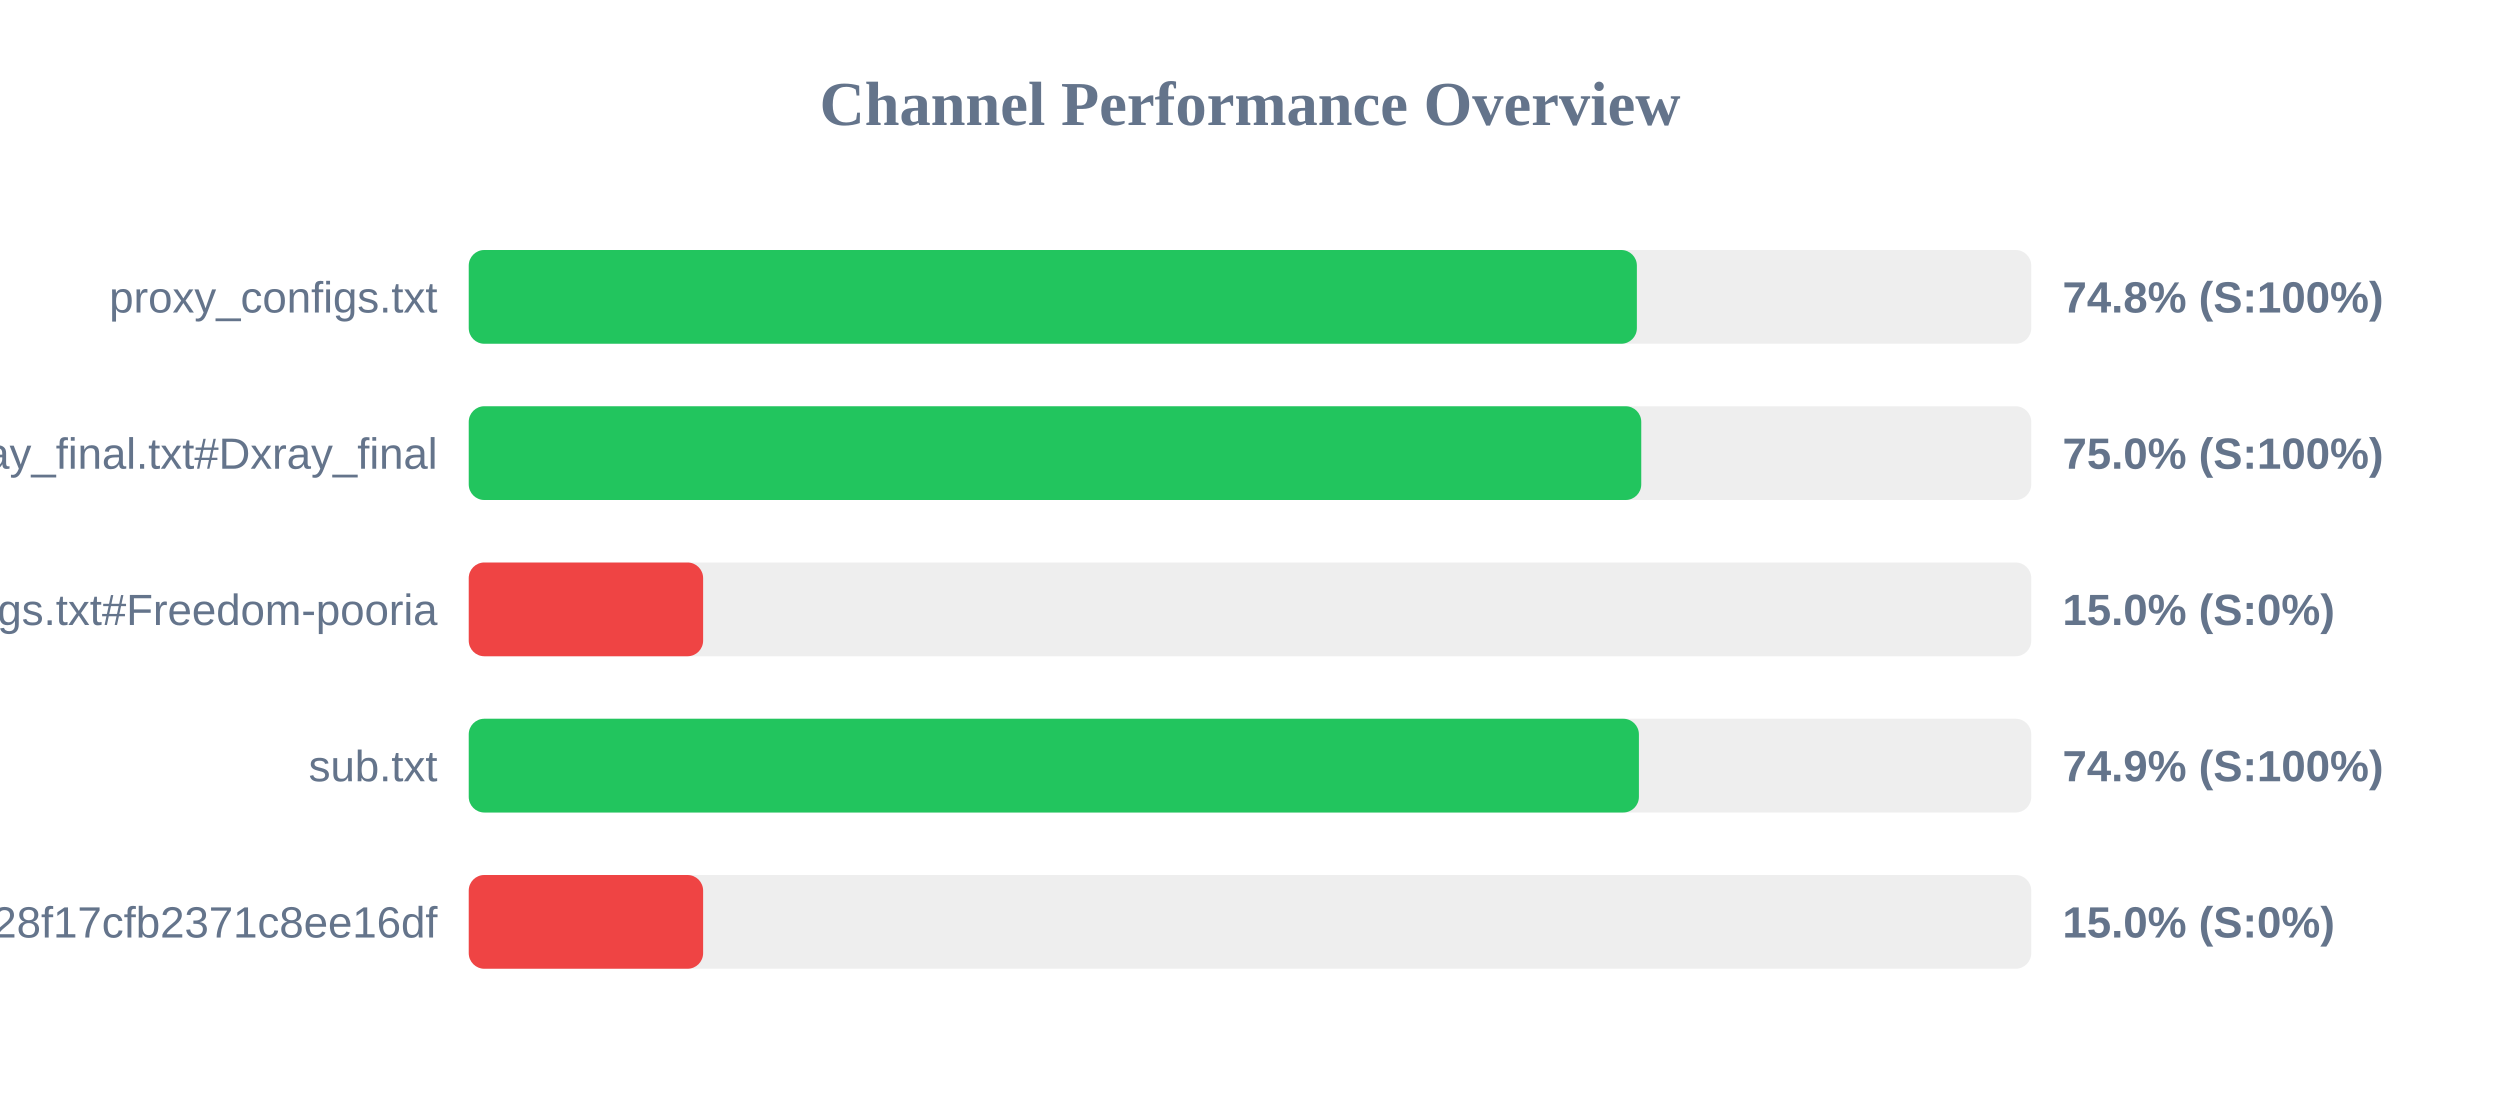
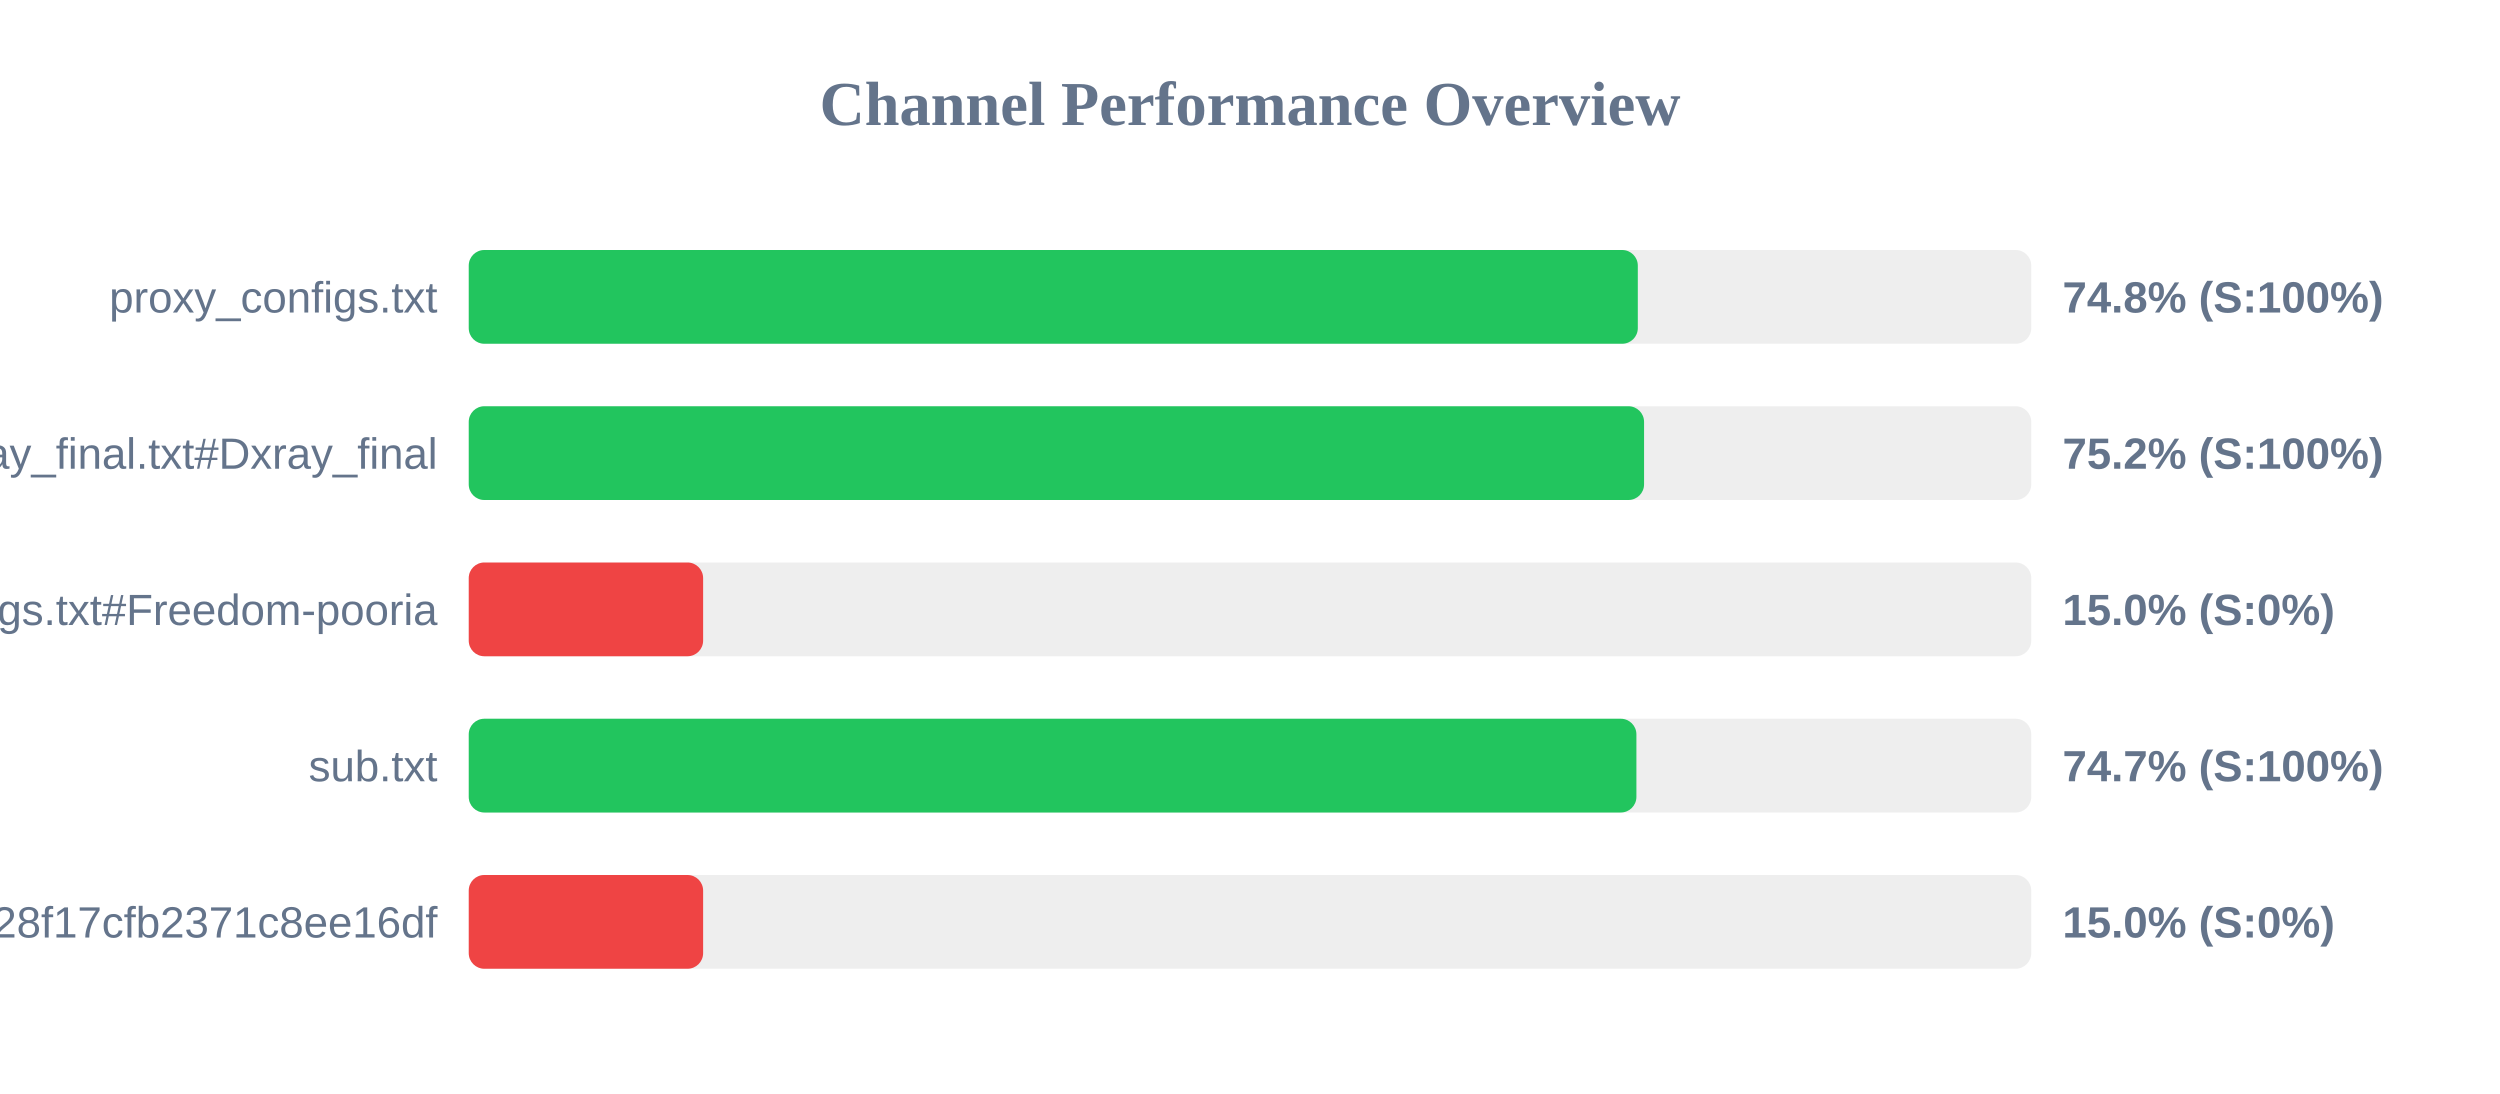
<svg xmlns="http://www.w3.org/2000/svg" width="800" height="350" version="1.1">
  <style>
        .row { font: 14px Arial; fill: #64748b; }
        .score { font: bold 14px Arial; fill: #64748b; }
    </style>
  <text x="400" y="40" text-anchor="middle" font-size="20px" font-weight="bold" fill="#64748b">Channel Performance Overview</text>
  <rect x="150" y="80" width="500" height="30" fill="#eee" rx="5" />
-   <rect x="150" y="80" width="373.8" height="30" fill="#22c55e" rx="5" />
+   <rect x="150" y="80" width="374.1" height="30" fill="#22c55e" rx="5" />
  <text x="140" y="100" text-anchor="end" class="row">proxy_configs.txt</text>
  <text x="660" y="100" text-anchor="start" class="score">74.8% (S:100%)</text>
  <rect x="150" y="130" width="500" height="30" fill="#eee" rx="5" />
-   <rect x="150" y="130" width="375.2" height="30" fill="#22c55e" rx="5" />
+   <rect x="150" y="130" width="376.1" height="30" fill="#22c55e" rx="5" />
  <text x="140" y="150" text-anchor="end" class="row">xray_final.txt#Dxray_final</text>
-   <text x="660" y="150" text-anchor="start" class="score">75.0% (S:100%)</text>
+   <text x="660" y="150" text-anchor="start" class="score">75.2% (S:100%)</text>
  <rect x="150" y="180" width="500" height="30" fill="#eee" rx="5" />
  <rect x="150" y="180" width="75.0" height="30" fill="#ef4444" rx="5" />
  <text x="140" y="200" text-anchor="end" class="row">v2ray_configs.txt#Freedom-pooria</text>
  <text x="660" y="200" text-anchor="start" class="score">15.0% (S:0%)</text>
  <rect x="150" y="230" width="500" height="30" fill="#eee" rx="5" />
-   <rect x="150" y="230" width="374.45" height="30" fill="#22c55e" rx="5" />
+   <rect x="150" y="230" width="373.65" height="30" fill="#22c55e" rx="5" />
  <text x="140" y="250" text-anchor="end" class="row">sub.txt</text>
-   <text x="660" y="250" text-anchor="start" class="score">74.9% (S:100%)</text>
+   <text x="660" y="250" text-anchor="start" class="score">74.7% (S:100%)</text>
  <rect x="150" y="280" width="500" height="30" fill="#eee" rx="5" />
  <rect x="150" y="280" width="75.0" height="30" fill="#ef4444" rx="5" />
  <text x="140" y="300" text-anchor="end" class="row">?token=fedfed7b41b828f17cfb2371c8ee16df</text>
  <text x="660" y="300" text-anchor="start" class="score">15.0% (S:0%)</text>
</svg>
